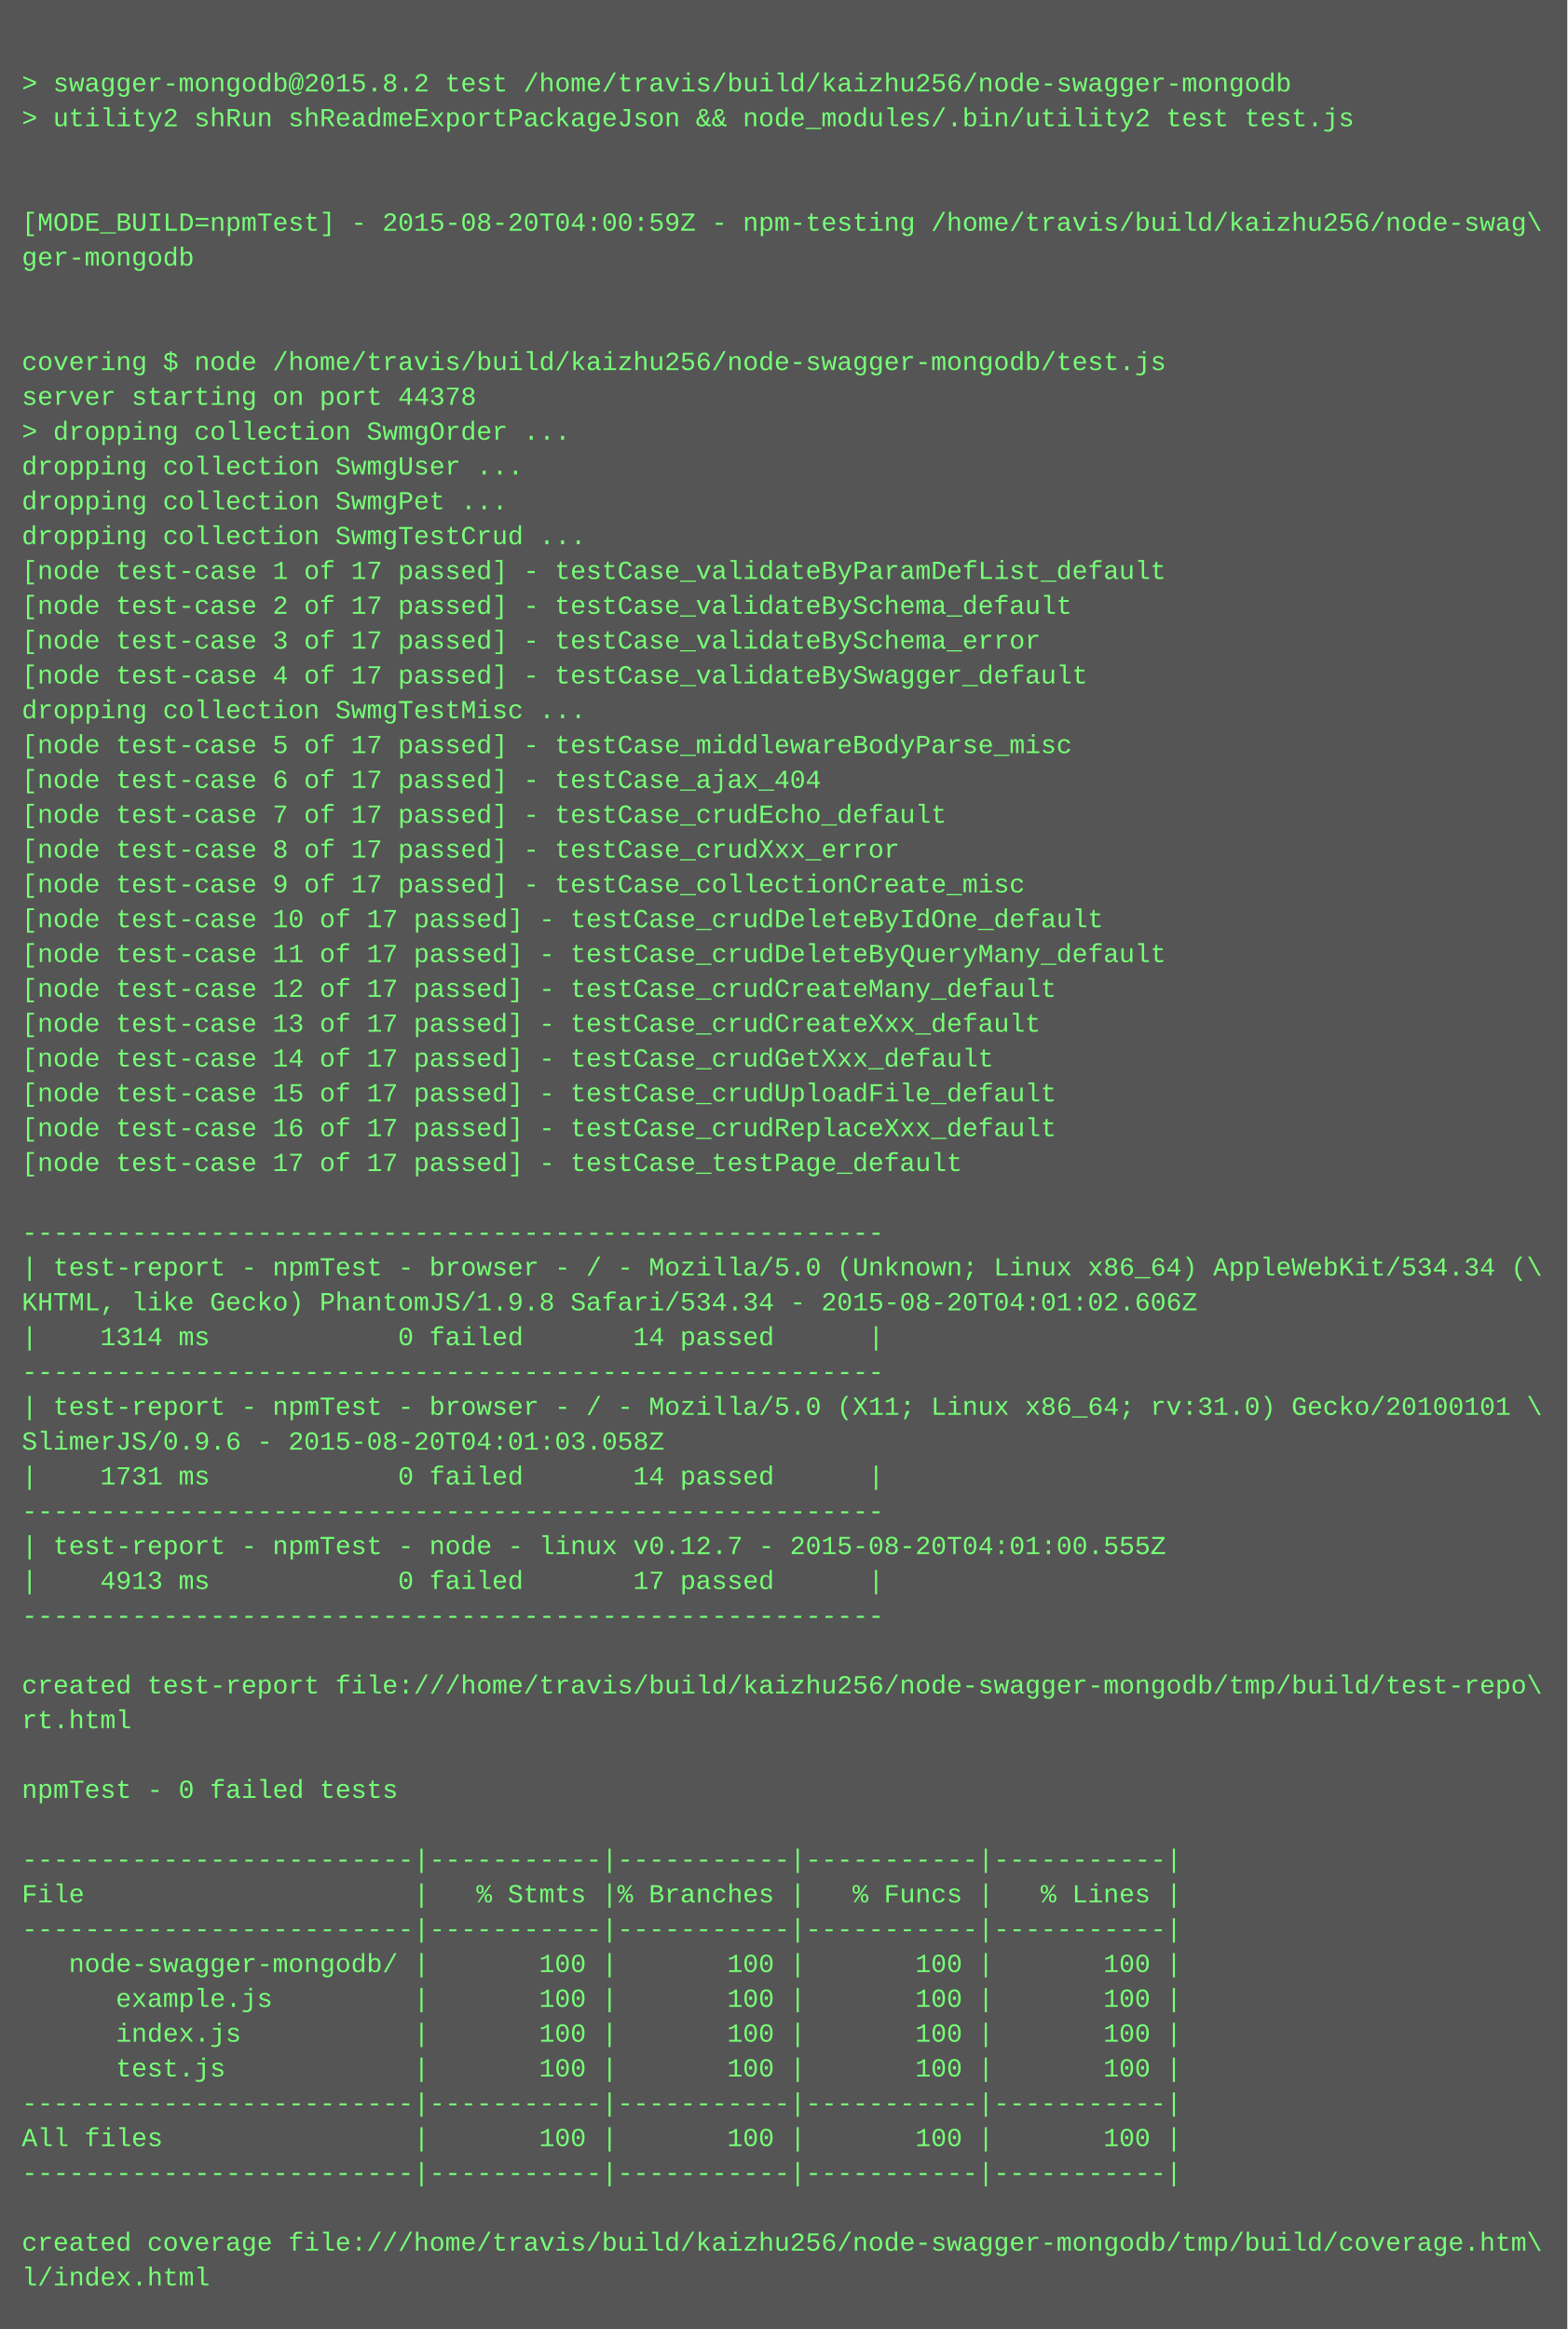
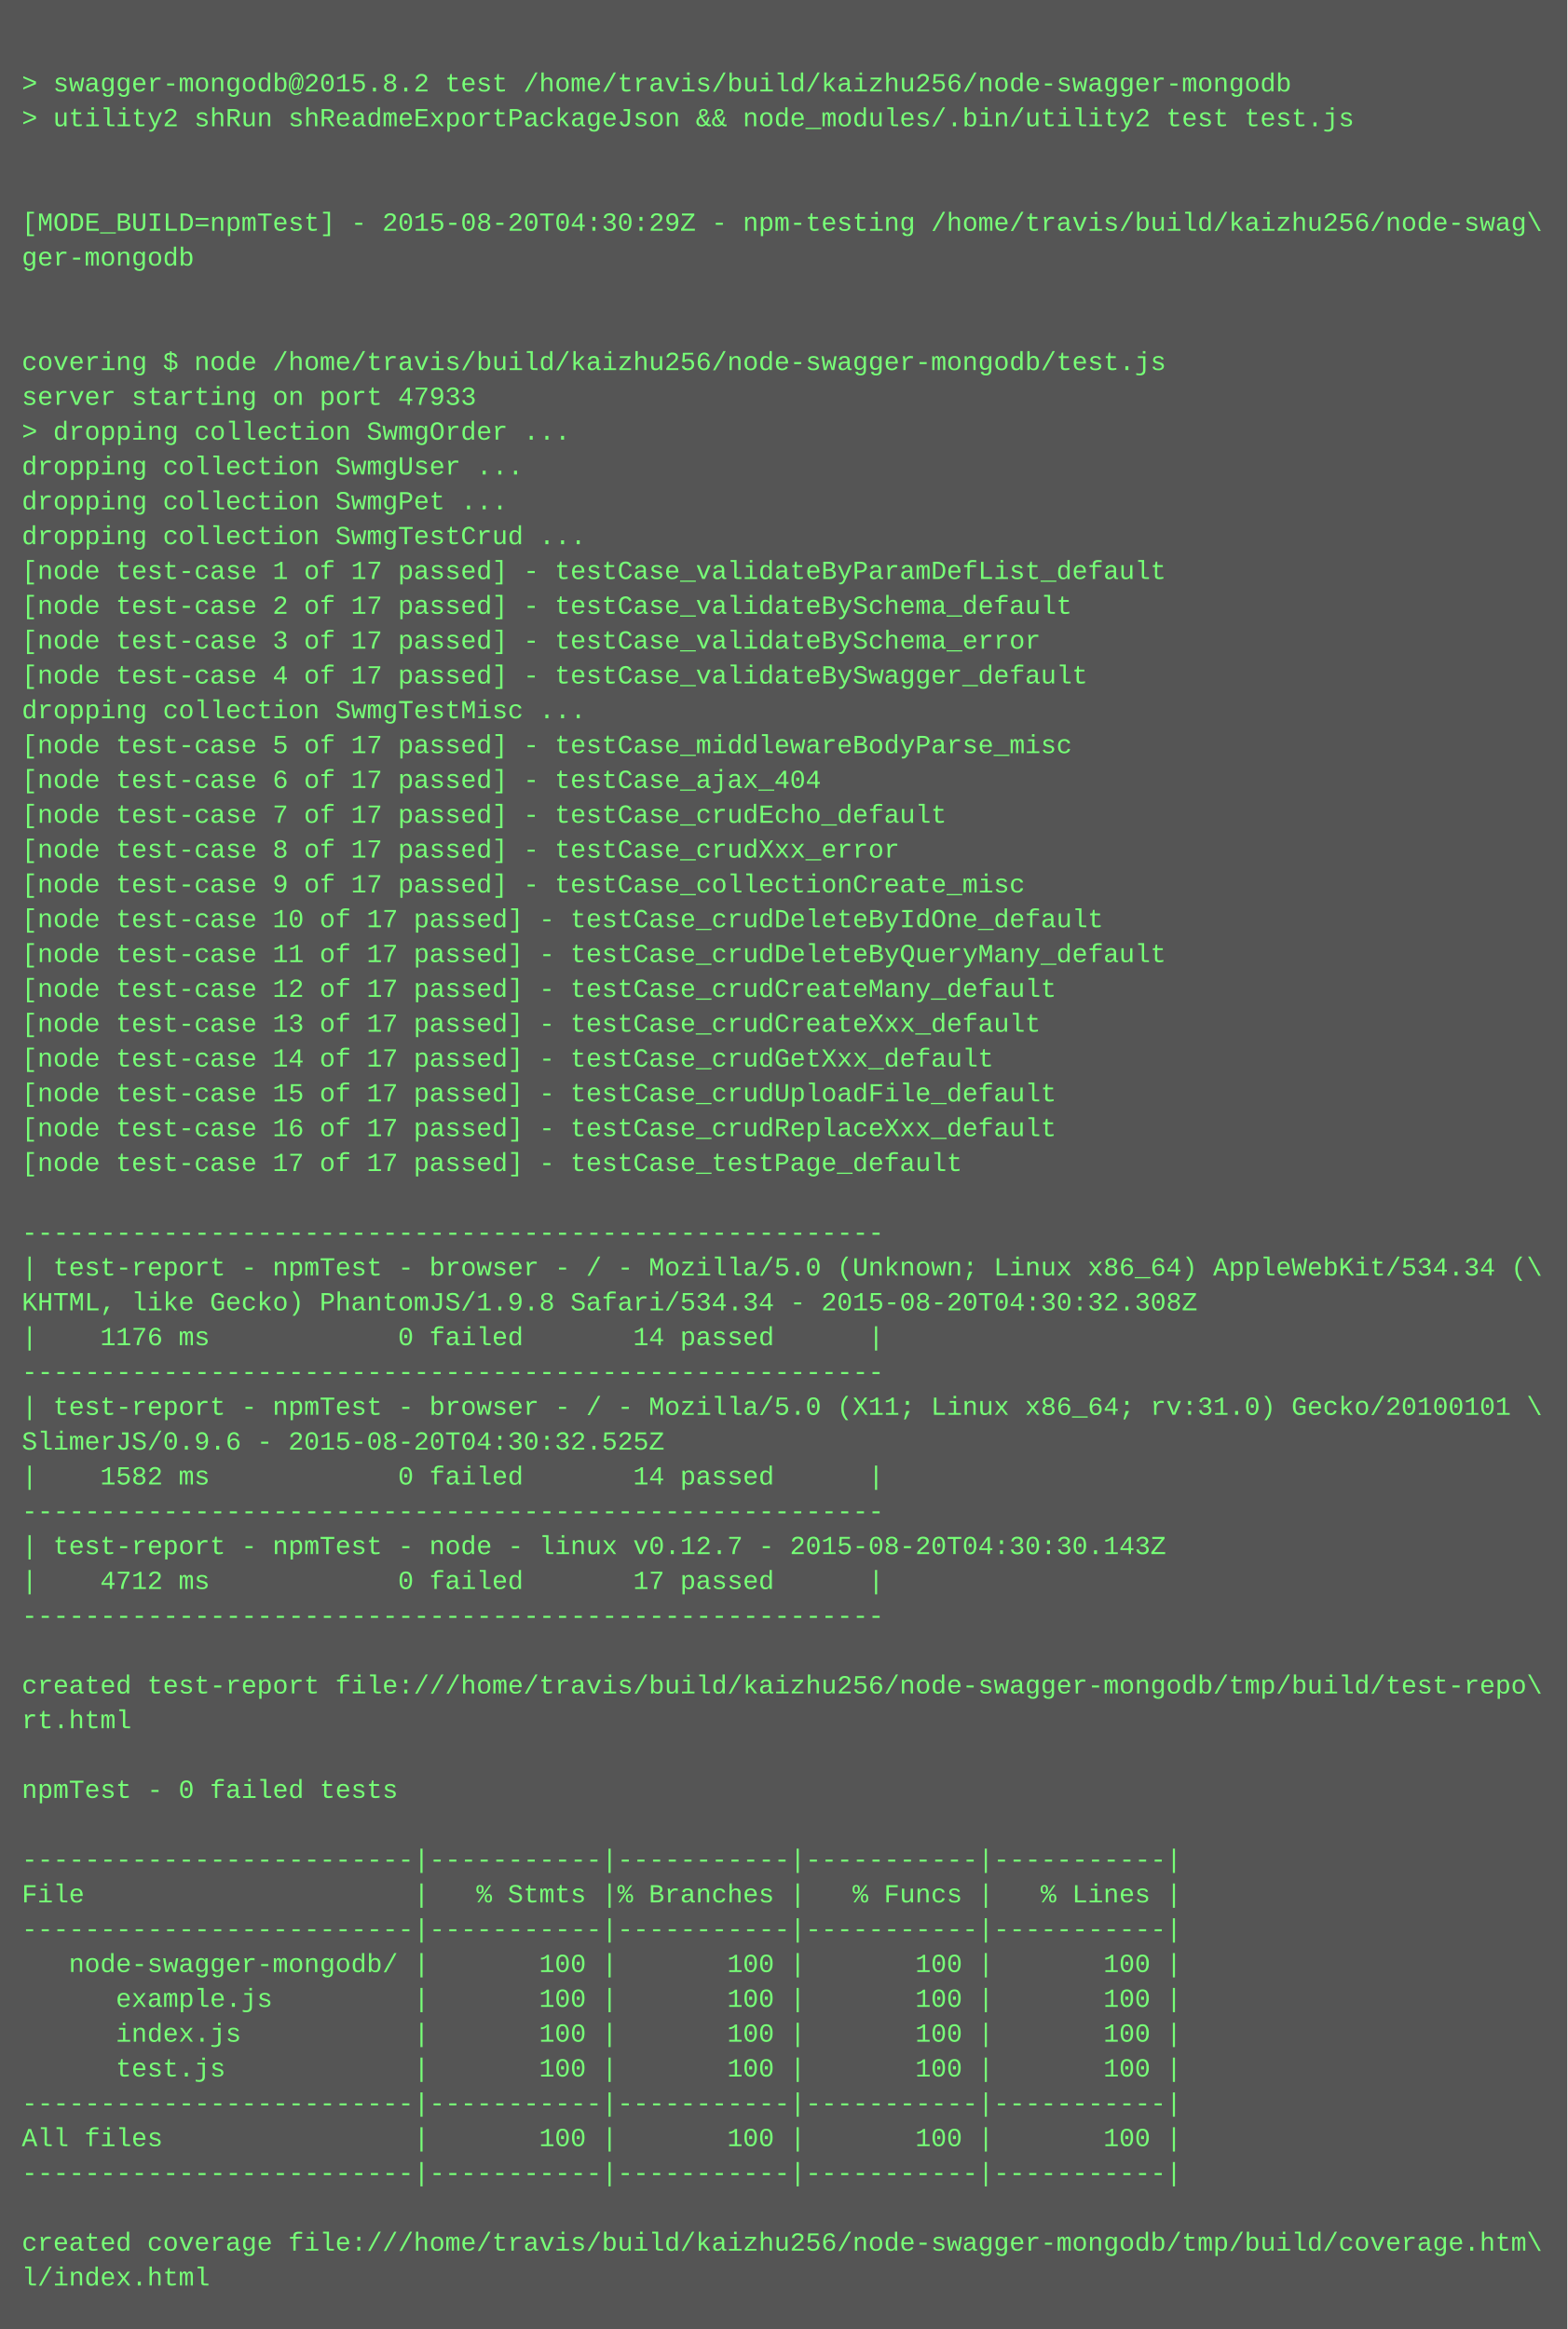
<svg xmlns="http://www.w3.org/2000/svg" height="1070" width="720">
  <rect height="1070" fill="#555" width="720" />
  <text fill="#7f7" font-family="Courier New" font-size="12" xml:space="preserve">
    <tspan x="10" y="26" />
    <tspan x="10" y="42">&gt; swagger-mongodb@2015.8.2 test /home/travis/build/kaizhu256/node-swagger-mongodb</tspan>
    <tspan x="10" y="58">&gt; utility2 shRun shReadmeExportPackageJson &amp;&amp; node_modules/.bin/utility2 test test.js</tspan>
    <tspan x="10" y="74" />
    <tspan x="10" y="90" />
-     <tspan x="10" y="106">[MODE_BUILD=npmTest] - 2015-08-20T04:00:59Z - npm-testing /home/travis/build/kaizhu256/node-swag\</tspan>
+     <tspan x="10" y="106">[MODE_BUILD=npmTest] - 2015-08-20T04:30:29Z - npm-testing /home/travis/build/kaizhu256/node-swag\</tspan>
    <tspan x="10" y="122">ger-mongodb</tspan>
    <tspan x="10" y="138" />
    <tspan x="10" y="154" />
    <tspan x="10" y="170">covering $ node /home/travis/build/kaizhu256/node-swagger-mongodb/test.js</tspan>
-     <tspan x="10" y="186">server starting on port 44378</tspan>
+     <tspan x="10" y="186">server starting on port 47933</tspan>
    <tspan x="10" y="202">&gt; dropping collection SwmgOrder ...</tspan>
    <tspan x="10" y="218">dropping collection SwmgUser ...</tspan>
    <tspan x="10" y="234">dropping collection SwmgPet ...</tspan>
    <tspan x="10" y="250">dropping collection SwmgTestCrud ...</tspan>
    <tspan x="10" y="266">[node test-case 1 of 17 passed] - testCase_validateByParamDefList_default</tspan>
    <tspan x="10" y="282">[node test-case 2 of 17 passed] - testCase_validateBySchema_default</tspan>
    <tspan x="10" y="298">[node test-case 3 of 17 passed] - testCase_validateBySchema_error</tspan>
    <tspan x="10" y="314">[node test-case 4 of 17 passed] - testCase_validateBySwagger_default</tspan>
    <tspan x="10" y="330">dropping collection SwmgTestMisc ...</tspan>
    <tspan x="10" y="346">[node test-case 5 of 17 passed] - testCase_middlewareBodyParse_misc</tspan>
    <tspan x="10" y="362">[node test-case 6 of 17 passed] - testCase_ajax_404</tspan>
    <tspan x="10" y="378">[node test-case 7 of 17 passed] - testCase_crudEcho_default</tspan>
    <tspan x="10" y="394">[node test-case 8 of 17 passed] - testCase_crudXxx_error</tspan>
    <tspan x="10" y="410">[node test-case 9 of 17 passed] - testCase_collectionCreate_misc</tspan>
    <tspan x="10" y="426">[node test-case 10 of 17 passed] - testCase_crudDeleteByIdOne_default</tspan>
    <tspan x="10" y="442">[node test-case 11 of 17 passed] - testCase_crudDeleteByQueryMany_default</tspan>
    <tspan x="10" y="458">[node test-case 12 of 17 passed] - testCase_crudCreateMany_default</tspan>
    <tspan x="10" y="474">[node test-case 13 of 17 passed] - testCase_crudCreateXxx_default</tspan>
    <tspan x="10" y="490">[node test-case 14 of 17 passed] - testCase_crudGetXxx_default</tspan>
    <tspan x="10" y="506">[node test-case 15 of 17 passed] - testCase_crudUploadFile_default</tspan>
    <tspan x="10" y="522">[node test-case 16 of 17 passed] - testCase_crudReplaceXxx_default</tspan>
    <tspan x="10" y="538">[node test-case 17 of 17 passed] - testCase_testPage_default</tspan>
    <tspan x="10" y="554" />
    <tspan x="10" y="570">-------------------------------------------------------</tspan>
    <tspan x="10" y="586">| test-report - npmTest - browser - / - Mozilla/5.0 (Unknown; Linux x86_64) AppleWebKit/534.34 (\</tspan>
-     <tspan x="10" y="602">KHTML, like Gecko) PhantomJS/1.9.8 Safari/534.34 - 2015-08-20T04:01:02.606Z</tspan>
-     <tspan x="10" y="618">|    1314 ms            0 failed       14 passed      |</tspan>
+     <tspan x="10" y="602">KHTML, like Gecko) PhantomJS/1.9.8 Safari/534.34 - 2015-08-20T04:30:32.308Z</tspan>
+     <tspan x="10" y="618">|    1176 ms            0 failed       14 passed      |</tspan>
    <tspan x="10" y="634">-------------------------------------------------------</tspan>
    <tspan x="10" y="650">| test-report - npmTest - browser - / - Mozilla/5.0 (X11; Linux x86_64; rv:31.0) Gecko/20100101 \</tspan>
-     <tspan x="10" y="666">SlimerJS/0.9.6 - 2015-08-20T04:01:03.058Z</tspan>
-     <tspan x="10" y="682">|    1731 ms            0 failed       14 passed      |</tspan>
+     <tspan x="10" y="666">SlimerJS/0.9.6 - 2015-08-20T04:30:32.525Z</tspan>
+     <tspan x="10" y="682">|    1582 ms            0 failed       14 passed      |</tspan>
    <tspan x="10" y="698">-------------------------------------------------------</tspan>
-     <tspan x="10" y="714">| test-report - npmTest - node - linux v0.12.7 - 2015-08-20T04:01:00.555Z</tspan>
-     <tspan x="10" y="730">|    4913 ms            0 failed       17 passed      |</tspan>
+     <tspan x="10" y="714">| test-report - npmTest - node - linux v0.12.7 - 2015-08-20T04:30:30.143Z</tspan>
+     <tspan x="10" y="730">|    4712 ms            0 failed       17 passed      |</tspan>
    <tspan x="10" y="746">-------------------------------------------------------</tspan>
    <tspan x="10" y="762" />
    <tspan x="10" y="778">created test-report file:///home/travis/build/kaizhu256/node-swagger-mongodb/tmp/build/test-repo\</tspan>
    <tspan x="10" y="794">rt.html</tspan>
    <tspan x="10" y="810" />
    <tspan x="10" y="826">npmTest - 0 failed tests</tspan>
    <tspan x="10" y="842" />
    <tspan x="10" y="858">-------------------------|-----------|-----------|-----------|-----------|</tspan>
    <tspan x="10" y="874">File                     |   % Stmts |% Branches |   % Funcs |   % Lines |</tspan>
    <tspan x="10" y="890">-------------------------|-----------|-----------|-----------|-----------|</tspan>
    <tspan x="10" y="906">   node-swagger-mongodb/ |       100 |       100 |       100 |       100 |</tspan>
    <tspan x="10" y="922">      example.js         |       100 |       100 |       100 |       100 |</tspan>
    <tspan x="10" y="938">      index.js           |       100 |       100 |       100 |       100 |</tspan>
    <tspan x="10" y="954">      test.js            |       100 |       100 |       100 |       100 |</tspan>
    <tspan x="10" y="970">-------------------------|-----------|-----------|-----------|-----------|</tspan>
    <tspan x="10" y="986">All files                |       100 |       100 |       100 |       100 |</tspan>
    <tspan x="10" y="1002">-------------------------|-----------|-----------|-----------|-----------|</tspan>
    <tspan x="10" y="1018" />
    <tspan x="10" y="1034">created coverage file:///home/travis/build/kaizhu256/node-swagger-mongodb/tmp/build/coverage.htm\</tspan>
    <tspan x="10" y="1050">l/index.html</tspan>
  </text>
</svg>
